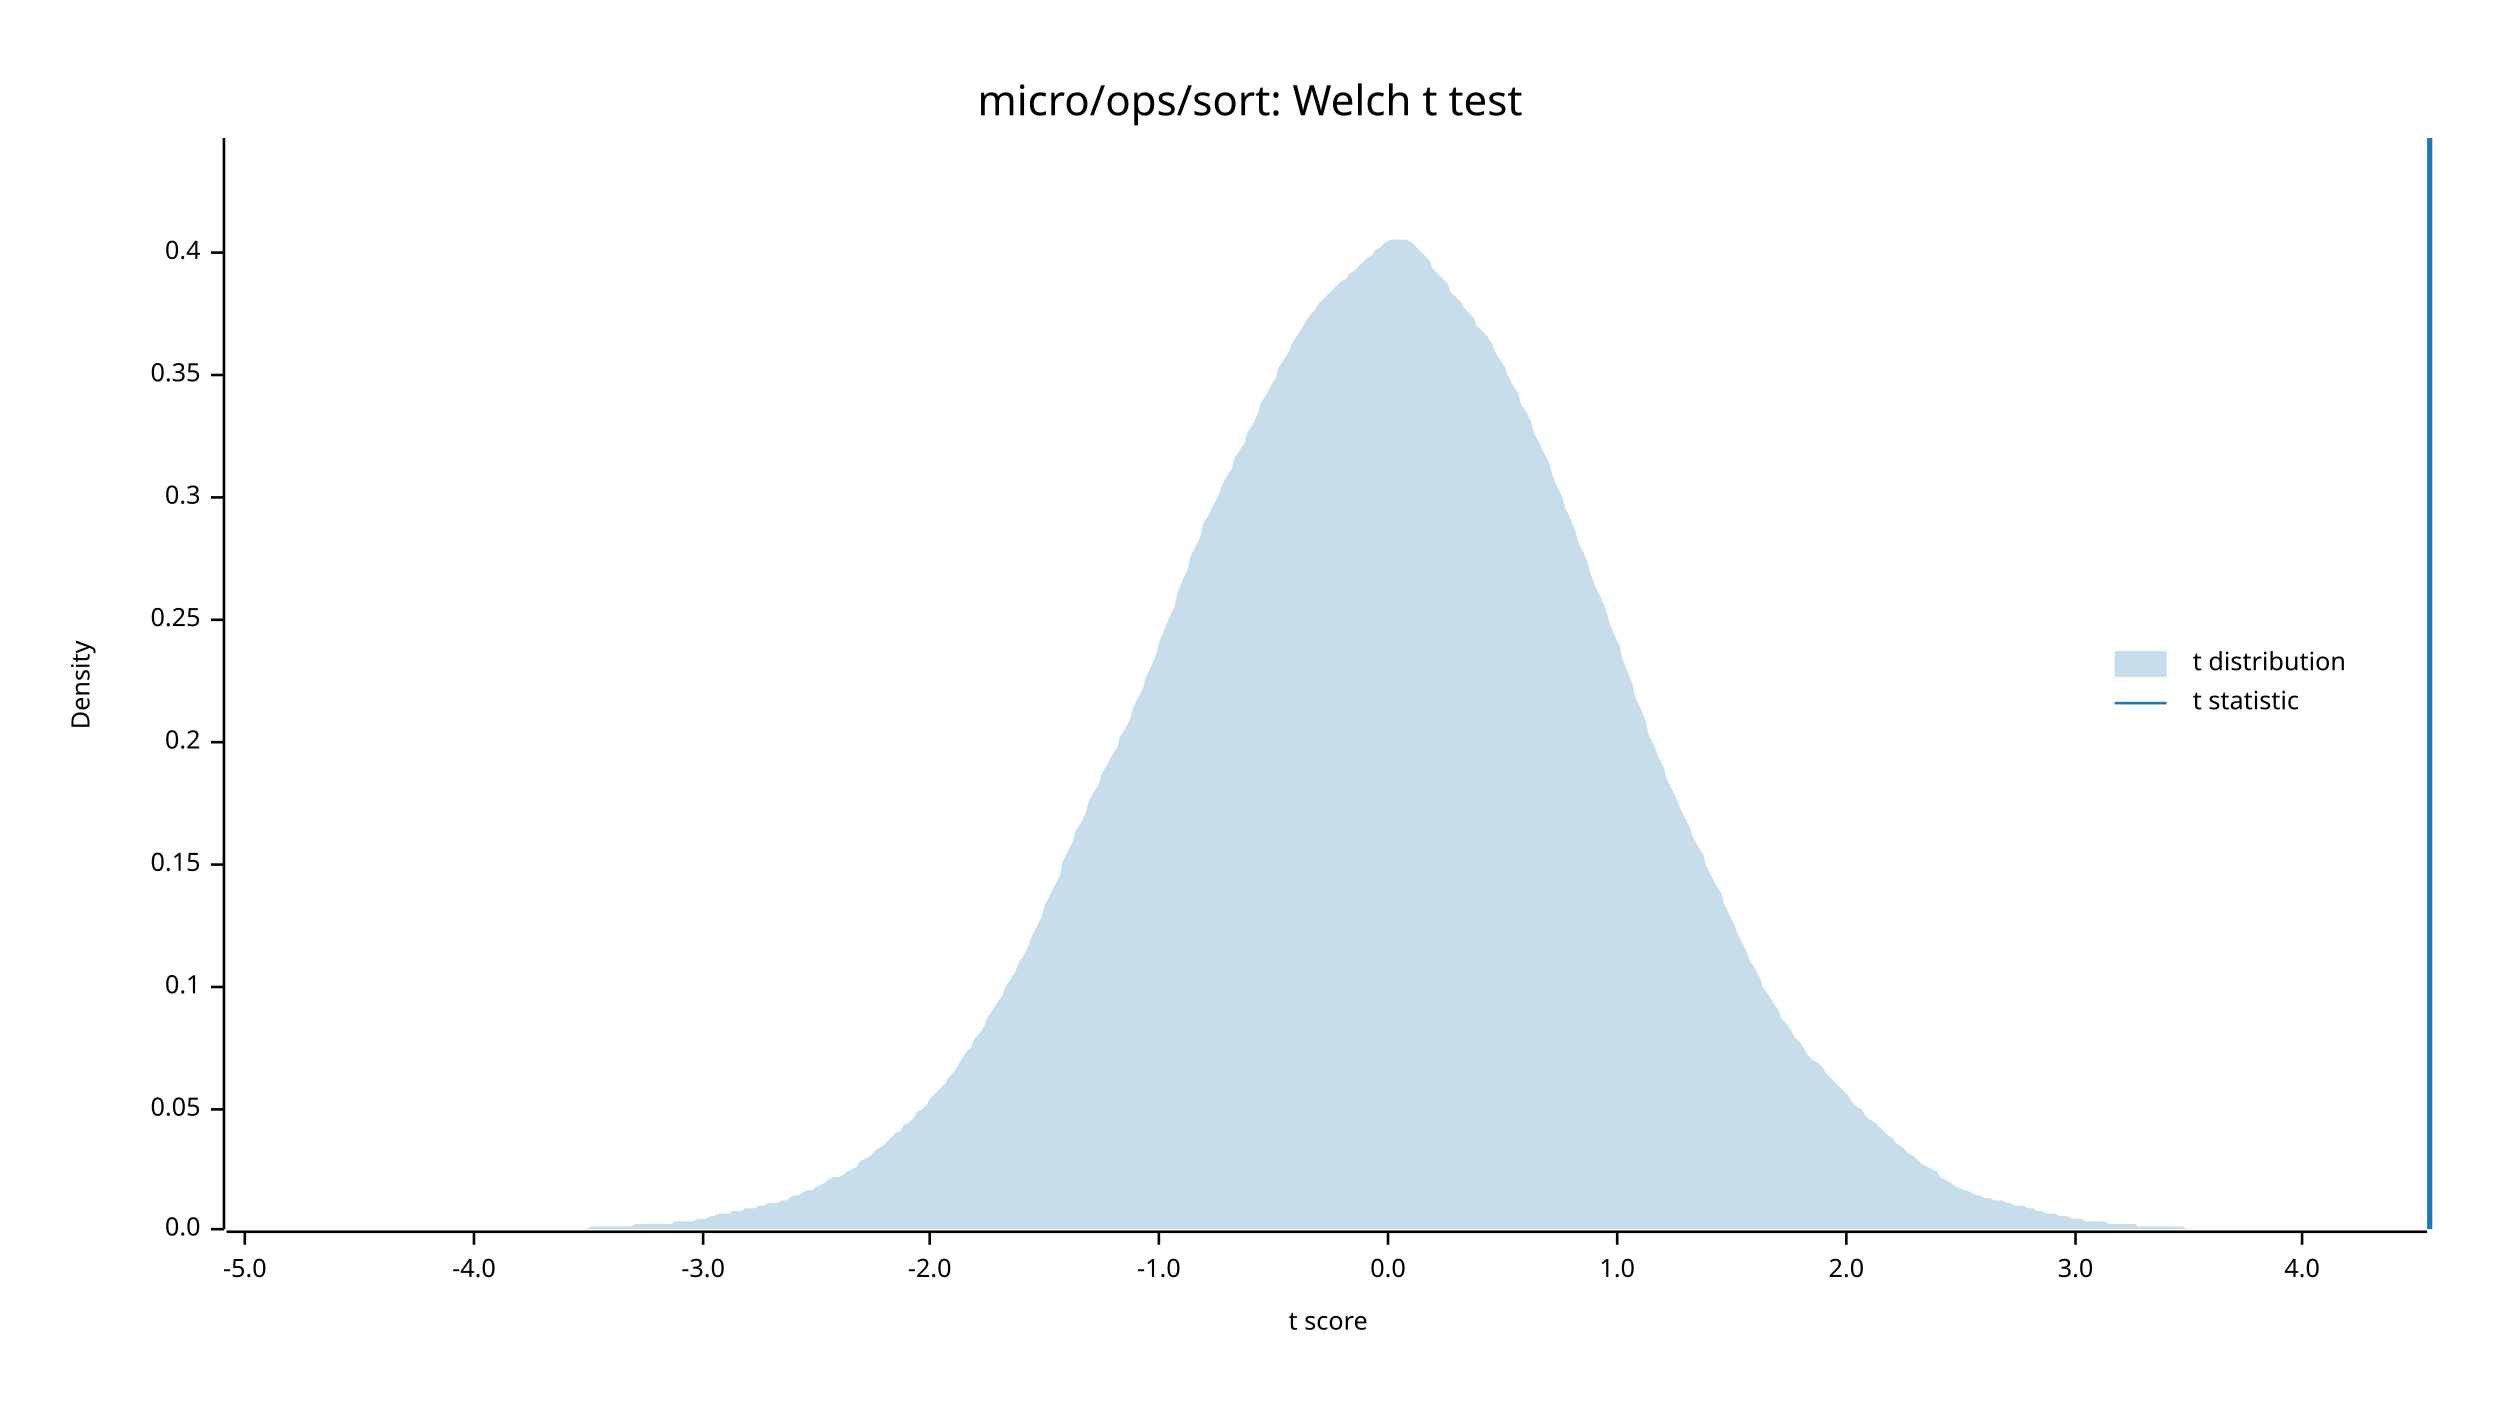
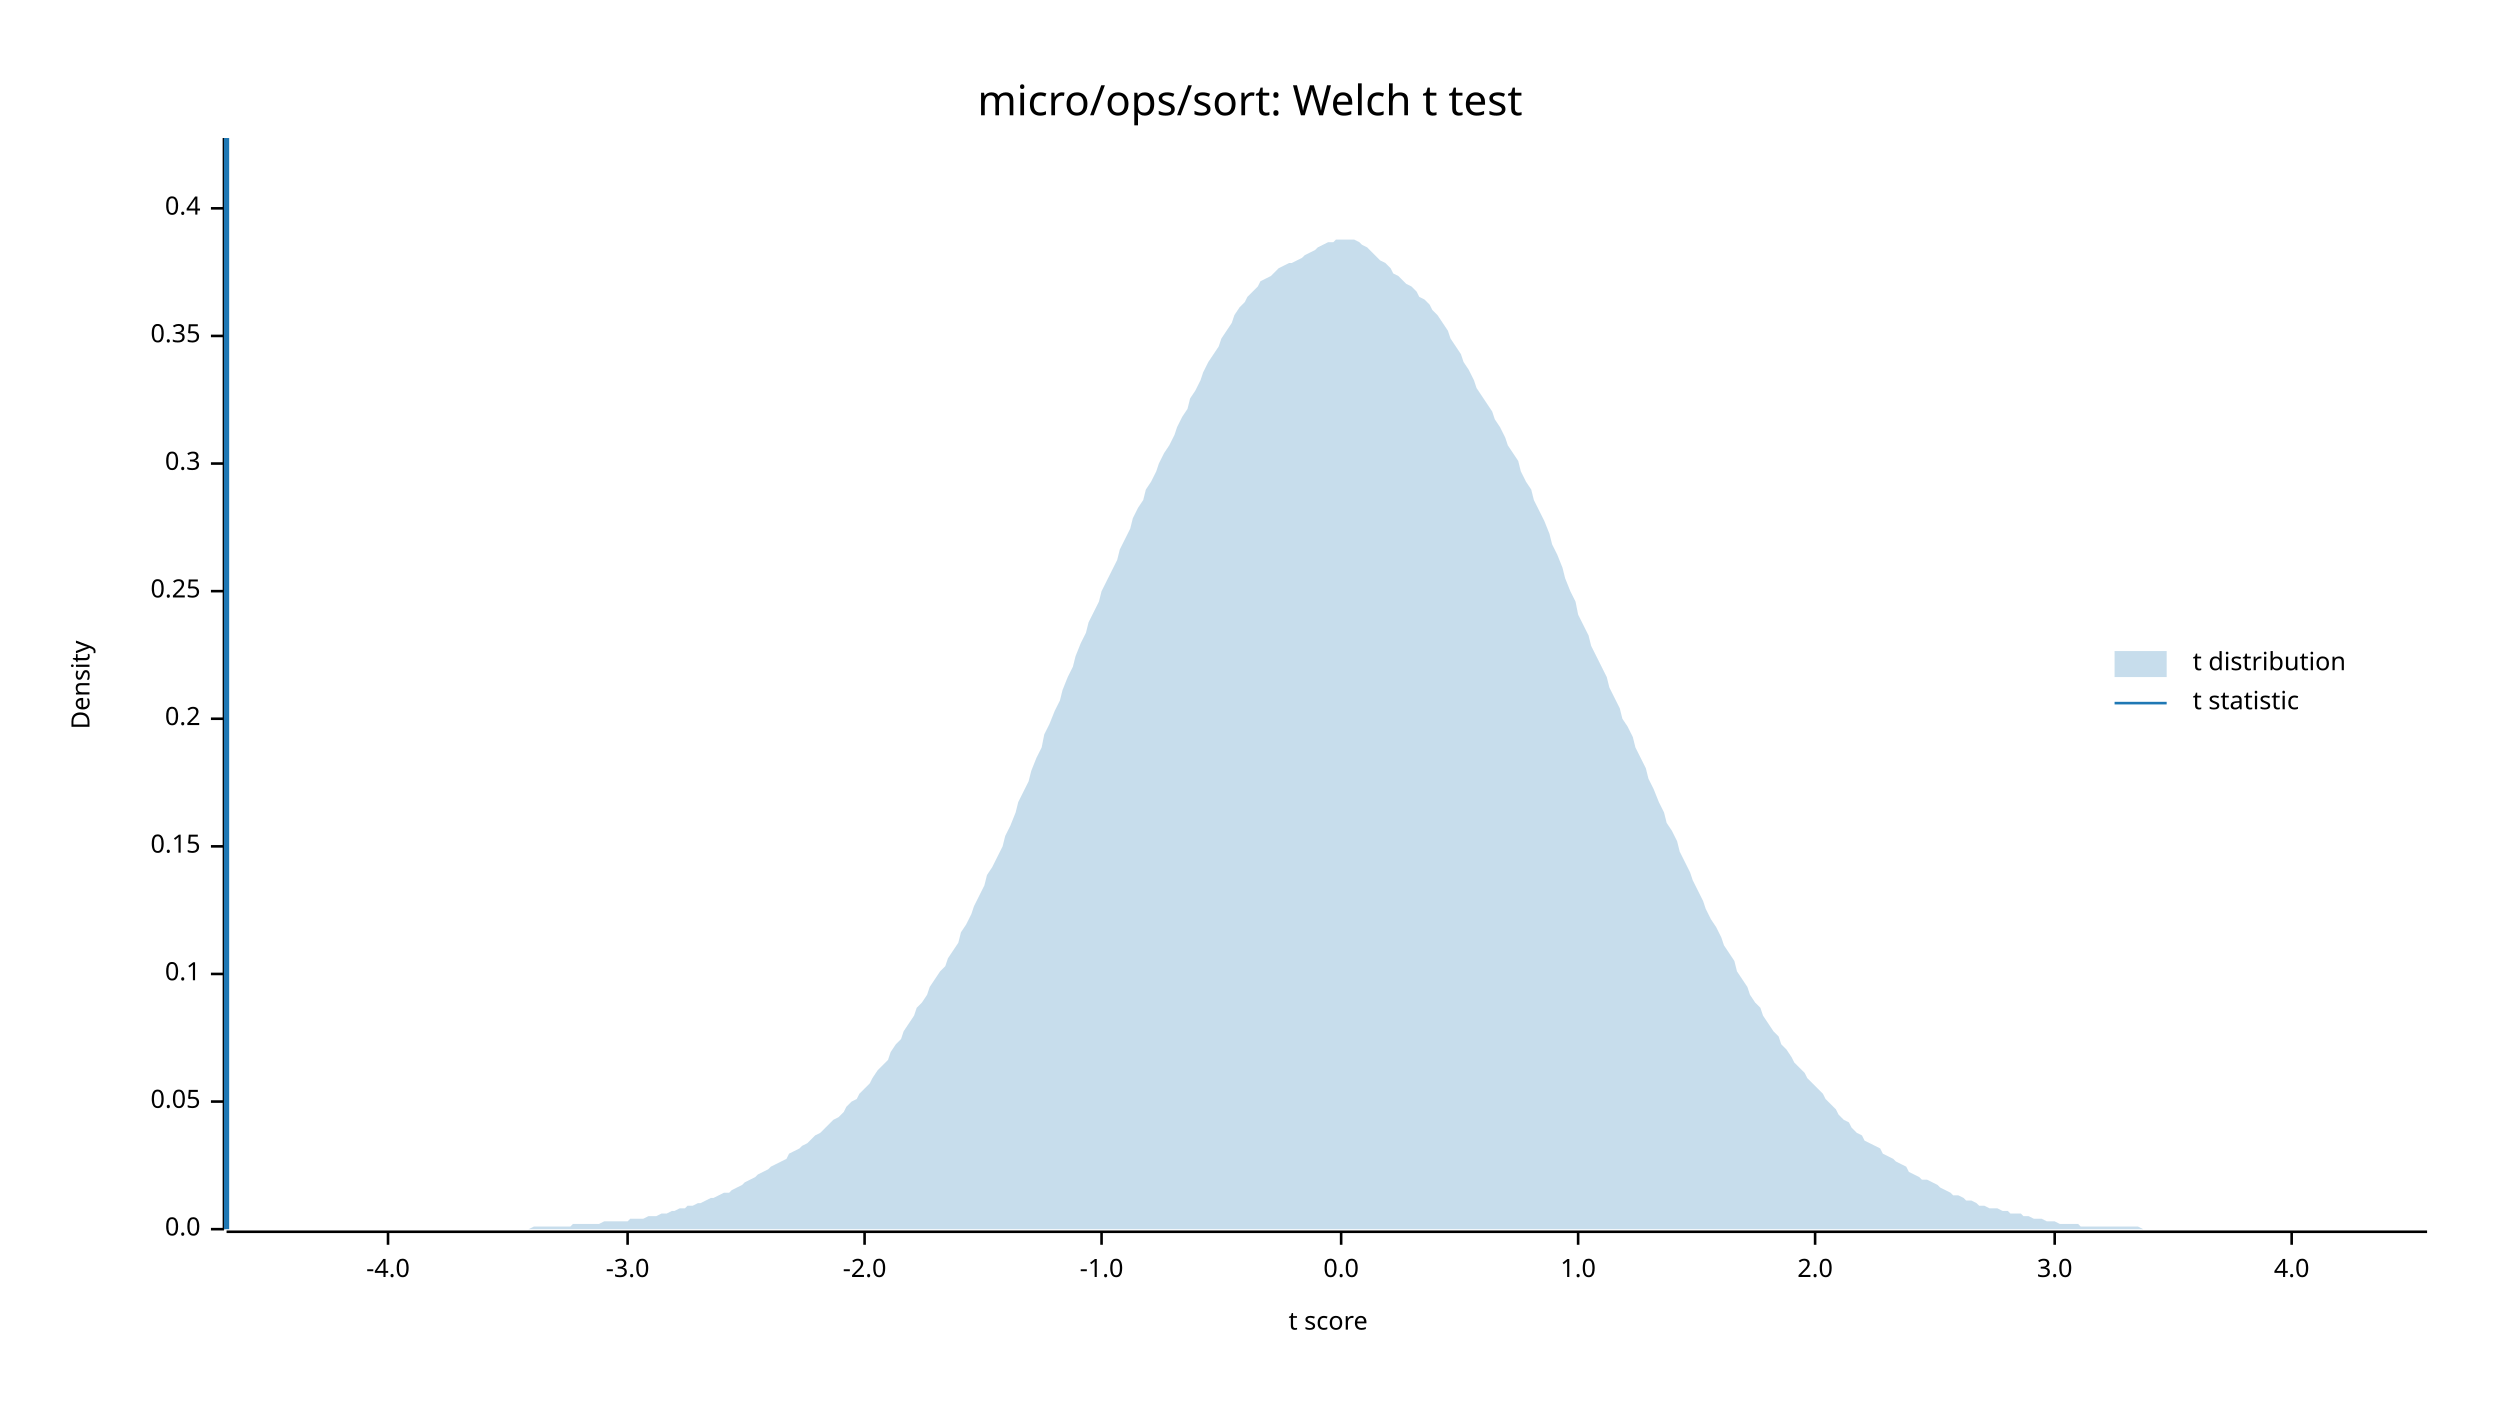
<svg xmlns="http://www.w3.org/2000/svg" width="960" height="540" viewBox="0 0 960 540">
  <text x="480" y="32" dy="0.76em" text-anchor="middle" font-family="sans-serif" font-size="16.129" opacity="1" fill="#000000">
micro/ops/sort: Welch t test
</text>
  <text x="27" y="263" dy="0.76em" text-anchor="middle" font-family="sans-serif" font-size="9.677" opacity="1" fill="#000000" transform="rotate(270, 27, 263)">
Density
</text>
  <text x="510" y="513" dy="-0.5ex" text-anchor="middle" font-family="sans-serif" font-size="9.677" opacity="1" fill="#000000">
t score
</text>
  <polyline fill="none" opacity="1" stroke="#000000" stroke-width="1" points="86,53 86,472 " />
  <text x="77" y="472" dy="0.5ex" text-anchor="end" font-family="sans-serif" font-size="9.677" opacity="1" fill="#000000">
0.0
</text>
  <polyline fill="none" opacity="1" stroke="#000000" stroke-width="1" points="81,472 86,472 " />
-   <text x="77" y="426" dy="0.5ex" text-anchor="end" font-family="sans-serif" font-size="9.677" opacity="1" fill="#000000">
+   <text x="77" y="423" dy="0.5ex" text-anchor="end" font-family="sans-serif" font-size="9.677" opacity="1" fill="#000000">
0.05
</text>
-   <polyline fill="none" opacity="1" stroke="#000000" stroke-width="1" points="81,426 86,426 " />
-   <text x="77" y="379" dy="0.5ex" text-anchor="end" font-family="sans-serif" font-size="9.677" opacity="1" fill="#000000">
+   <polyline fill="none" opacity="1" stroke="#000000" stroke-width="1" points="81,423 86,423 " />
+   <text x="77" y="374" dy="0.5ex" text-anchor="end" font-family="sans-serif" font-size="9.677" opacity="1" fill="#000000">
0.1
</text>
-   <polyline fill="none" opacity="1" stroke="#000000" stroke-width="1" points="81,379 86,379 " />
-   <text x="77" y="332" dy="0.5ex" text-anchor="end" font-family="sans-serif" font-size="9.677" opacity="1" fill="#000000">
+   <polyline fill="none" opacity="1" stroke="#000000" stroke-width="1" points="81,374 86,374 " />
+   <text x="77" y="325" dy="0.5ex" text-anchor="end" font-family="sans-serif" font-size="9.677" opacity="1" fill="#000000">
0.15
</text>
-   <polyline fill="none" opacity="1" stroke="#000000" stroke-width="1" points="81,332 86,332 " />
-   <text x="77" y="285" dy="0.5ex" text-anchor="end" font-family="sans-serif" font-size="9.677" opacity="1" fill="#000000">
+   <polyline fill="none" opacity="1" stroke="#000000" stroke-width="1" points="81,325 86,325 " />
+   <text x="77" y="276" dy="0.5ex" text-anchor="end" font-family="sans-serif" font-size="9.677" opacity="1" fill="#000000">
0.2
</text>
-   <polyline fill="none" opacity="1" stroke="#000000" stroke-width="1" points="81,285 86,285 " />
-   <text x="77" y="238" dy="0.5ex" text-anchor="end" font-family="sans-serif" font-size="9.677" opacity="1" fill="#000000">
+   <polyline fill="none" opacity="1" stroke="#000000" stroke-width="1" points="81,276 86,276 " />
+   <text x="77" y="227" dy="0.5ex" text-anchor="end" font-family="sans-serif" font-size="9.677" opacity="1" fill="#000000">
0.25
</text>
-   <polyline fill="none" opacity="1" stroke="#000000" stroke-width="1" points="81,238 86,238 " />
-   <text x="77" y="191" dy="0.5ex" text-anchor="end" font-family="sans-serif" font-size="9.677" opacity="1" fill="#000000">
+   <polyline fill="none" opacity="1" stroke="#000000" stroke-width="1" points="81,227 86,227 " />
+   <text x="77" y="178" dy="0.5ex" text-anchor="end" font-family="sans-serif" font-size="9.677" opacity="1" fill="#000000">
0.3
</text>
-   <polyline fill="none" opacity="1" stroke="#000000" stroke-width="1" points="81,191 86,191 " />
-   <text x="77" y="144" dy="0.5ex" text-anchor="end" font-family="sans-serif" font-size="9.677" opacity="1" fill="#000000">
+   <polyline fill="none" opacity="1" stroke="#000000" stroke-width="1" points="81,178 86,178 " />
+   <text x="77" y="129" dy="0.5ex" text-anchor="end" font-family="sans-serif" font-size="9.677" opacity="1" fill="#000000">
0.35
</text>
-   <polyline fill="none" opacity="1" stroke="#000000" stroke-width="1" points="81,144 86,144 " />
-   <text x="77" y="97" dy="0.5ex" text-anchor="end" font-family="sans-serif" font-size="9.677" opacity="1" fill="#000000">
+   <polyline fill="none" opacity="1" stroke="#000000" stroke-width="1" points="81,129 86,129 " />
+   <text x="77" y="80" dy="0.5ex" text-anchor="end" font-family="sans-serif" font-size="9.677" opacity="1" fill="#000000">
0.4
</text>
-   <polyline fill="none" opacity="1" stroke="#000000" stroke-width="1" points="81,97 86,97 " />
+   <polyline fill="none" opacity="1" stroke="#000000" stroke-width="1" points="81,80 86,80 " />
  <polyline fill="none" opacity="1" stroke="#000000" stroke-width="1" points="87,473 932,473 " />
-   <text x="94" y="483" dy="0.76em" text-anchor="middle" font-family="sans-serif" font-size="9.677" opacity="1" fill="#000000">
- -5.0
- </text>
-   <polyline fill="none" opacity="1" stroke="#000000" stroke-width="1" points="94,473 94,478 " />
-   <text x="182" y="483" dy="0.76em" text-anchor="middle" font-family="sans-serif" font-size="9.677" opacity="1" fill="#000000">
+   <text x="149" y="483" dy="0.76em" text-anchor="middle" font-family="sans-serif" font-size="9.677" opacity="1" fill="#000000">
-4.0
</text>
-   <polyline fill="none" opacity="1" stroke="#000000" stroke-width="1" points="182,473 182,478 " />
-   <text x="270" y="483" dy="0.76em" text-anchor="middle" font-family="sans-serif" font-size="9.677" opacity="1" fill="#000000">
+   <polyline fill="none" opacity="1" stroke="#000000" stroke-width="1" points="149,473 149,478 " />
+   <text x="241" y="483" dy="0.76em" text-anchor="middle" font-family="sans-serif" font-size="9.677" opacity="1" fill="#000000">
-3.0
</text>
-   <polyline fill="none" opacity="1" stroke="#000000" stroke-width="1" points="270,473 270,478 " />
-   <text x="357" y="483" dy="0.76em" text-anchor="middle" font-family="sans-serif" font-size="9.677" opacity="1" fill="#000000">
+   <polyline fill="none" opacity="1" stroke="#000000" stroke-width="1" points="241,473 241,478 " />
+   <text x="332" y="483" dy="0.76em" text-anchor="middle" font-family="sans-serif" font-size="9.677" opacity="1" fill="#000000">
-2.0
</text>
-   <polyline fill="none" opacity="1" stroke="#000000" stroke-width="1" points="357,473 357,478 " />
-   <text x="445" y="483" dy="0.76em" text-anchor="middle" font-family="sans-serif" font-size="9.677" opacity="1" fill="#000000">
+   <polyline fill="none" opacity="1" stroke="#000000" stroke-width="1" points="332,473 332,478 " />
+   <text x="423" y="483" dy="0.76em" text-anchor="middle" font-family="sans-serif" font-size="9.677" opacity="1" fill="#000000">
-1.0
</text>
-   <polyline fill="none" opacity="1" stroke="#000000" stroke-width="1" points="445,473 445,478 " />
-   <text x="533" y="483" dy="0.76em" text-anchor="middle" font-family="sans-serif" font-size="9.677" opacity="1" fill="#000000">
+   <polyline fill="none" opacity="1" stroke="#000000" stroke-width="1" points="423,473 423,478 " />
+   <text x="515" y="483" dy="0.76em" text-anchor="middle" font-family="sans-serif" font-size="9.677" opacity="1" fill="#000000">
0.0
</text>
-   <polyline fill="none" opacity="1" stroke="#000000" stroke-width="1" points="533,473 533,478 " />
-   <text x="621" y="483" dy="0.76em" text-anchor="middle" font-family="sans-serif" font-size="9.677" opacity="1" fill="#000000">
+   <polyline fill="none" opacity="1" stroke="#000000" stroke-width="1" points="515,473 515,478 " />
+   <text x="606" y="483" dy="0.76em" text-anchor="middle" font-family="sans-serif" font-size="9.677" opacity="1" fill="#000000">
1.0
</text>
-   <polyline fill="none" opacity="1" stroke="#000000" stroke-width="1" points="621,473 621,478 " />
-   <text x="709" y="483" dy="0.76em" text-anchor="middle" font-family="sans-serif" font-size="9.677" opacity="1" fill="#000000">
+   <polyline fill="none" opacity="1" stroke="#000000" stroke-width="1" points="606,473 606,478 " />
+   <text x="697" y="483" dy="0.76em" text-anchor="middle" font-family="sans-serif" font-size="9.677" opacity="1" fill="#000000">
2.0
</text>
-   <polyline fill="none" opacity="1" stroke="#000000" stroke-width="1" points="709,473 709,478 " />
-   <text x="797" y="483" dy="0.76em" text-anchor="middle" font-family="sans-serif" font-size="9.677" opacity="1" fill="#000000">
+   <polyline fill="none" opacity="1" stroke="#000000" stroke-width="1" points="697,473 697,478 " />
+   <text x="789" y="483" dy="0.76em" text-anchor="middle" font-family="sans-serif" font-size="9.677" opacity="1" fill="#000000">
3.0
</text>
-   <polyline fill="none" opacity="1" stroke="#000000" stroke-width="1" points="797,473 797,478 " />
-   <text x="884" y="483" dy="0.76em" text-anchor="middle" font-family="sans-serif" font-size="9.677" opacity="1" fill="#000000">
+   <polyline fill="none" opacity="1" stroke="#000000" stroke-width="1" points="789,473 789,478 " />
+   <text x="880" y="483" dy="0.76em" text-anchor="middle" font-family="sans-serif" font-size="9.677" opacity="1" fill="#000000">
4.0
</text>
-   <polyline fill="none" opacity="1" stroke="#000000" stroke-width="1" points="884,473 884,478 " />
-   <polygon opacity="0.25" fill="#1F78B4" points="87,472 88,472 90,472 92,472 93,472 95,472 97,472 98,472 100,472 102,472 103,472 105,472 107,472 109,472 110,472 112,472 114,472 115,472 117,472 119,472 120,472 122,472 124,472 125,472 127,472 129,472 131,472 132,472 134,472 136,472 137,472 139,472 141,472 142,472 144,472 146,472 147,472 149,472 151,472 153,472 154,472 156,472 158,472 159,472 161,472 163,472 164,472 166,472 168,472 169,472 171,472 173,472 175,472 176,472 178,472 180,472 181,472 183,472 185,472 186,472 188,472 190,472 191,472 193,472 195,472 197,472 198,472 200,472 202,472 203,472 205,472 207,472 208,472 210,472 212,472 214,472 215,472 217,472 219,472 220,472 222,472 224,472 225,472 227,471 229,471 230,471 232,471 234,471 236,471 237,471 239,471 241,471 242,471 244,470 246,470 247,470 249,470 251,470 252,470 254,470 256,470 258,470 259,469 261,469 263,469 264,469 266,469 268,468 269,468 271,468 273,467 274,467 276,466 278,466 280,466 281,465 283,465 285,465 286,464 288,464 290,464 291,463 293,463 295,462 296,462 298,462 300,461 302,461 303,460 305,459 307,459 308,458 310,457 312,457 313,456 315,455 317,454 318,453 320,452 322,452 324,451 325,450 327,449 329,448 330,446 332,445 334,444 335,443 337,441 339,440 341,438 342,437 344,435 346,434 347,432 349,431 351,429 352,427 354,426 356,424 357,422 359,420 361,418 363,416 364,414 366,412 368,409 369,407 371,404 373,402 374,399 376,397 378,394 379,391 381,388 383,385 385,382 386,379 388,376 390,373 391,370 393,367 395,363 396,360 398,356 400,352 401,348 403,344 405,340 407,336 408,331 410,327 412,323 413,319 415,316 417,312 418,308 420,304 422,301 423,297 425,294 427,290 429,287 430,283 432,280 434,276 435,272 437,268 439,264 440,260 442,256 444,251 445,247 447,242 449,237 451,233 452,228 454,223 456,219 457,214 459,210 461,206 462,201 464,198 466,194 468,190 469,187 471,183 473,180 474,176 476,173 478,170 479,166 481,163 483,159 484,155 486,152 488,148 490,145 491,141 493,138 495,135 496,132 498,129 500,126 501,124 503,121 505,119 506,117 508,115 510,113 512,111 513,110 515,108 517,107 518,105 520,104 522,102 523,101 525,99 527,98 528,96 530,95 532,93 534,92 535,92 537,92 539,92 540,92 542,93 544,95 545,96 547,98 549,100 550,103 552,105 554,107 556,109 557,112 559,114 561,116 562,118 564,120 566,122 567,125 569,127 571,129 573,132 574,135 576,138 578,141 579,144 581,148 583,151 584,155 586,158 588,162 589,166 591,170 593,174 595,178 596,182 598,187 600,191 601,195 603,199 605,204 606,208 608,212 610,217 611,221 613,226 615,230 617,235 618,239 620,244 622,248 623,253 625,258 627,263 628,268 630,272 632,277 633,282 635,286 637,291 639,295 640,299 642,303 644,307 645,310 647,314 649,318 650,321 652,325 654,328 655,332 657,336 659,340 661,343 662,347 664,351 666,355 667,358 669,362 671,366 672,369 674,372 676,376 677,379 679,382 681,385 683,388 684,391 686,393 688,396 689,398 691,400 693,403 694,405 696,407 698,408 700,410 701,412 703,414 705,416 706,417 708,419 710,421 711,423 713,425 715,426 716,428 718,430 720,431 722,433 723,434 725,436 727,437 728,439 730,440 732,442 733,443 735,444 737,446 738,447 740,448 742,449 744,450 745,452 747,453 749,454 750,455 752,456 754,457 755,457 757,458 759,459 760,459 762,460 764,460 766,461 767,461 769,461 771,462 772,462 774,463 776,463 777,463 779,464 781,464 782,465 784,465 786,466 788,466 789,466 791,467 793,467 794,467 796,468 798,468 799,468 801,469 803,469 804,469 806,469 808,469 810,470 811,470 813,470 815,470 816,470 818,470 820,470 821,471 823,471 825,471 827,471 828,471 830,471 832,471 833,471 835,471 837,471 838,471 840,472 842,472 843,472 845,472 847,472 849,472 850,472 852,472 854,472 855,472 857,472 859,472 860,472 862,472 864,472 865,472 867,472 869,472 871,472 872,472 874,472 876,472 877,472 879,472 881,472 882,472 884,472 886,472 887,472 889,472 891,472 893,472 894,472 896,472 898,472 899,472 901,472 903,472 904,472 906,472 908,472 909,472 911,472 913,472 915,472 916,472 918,472 920,472 921,472 923,472 925,472 926,472 928,472 930,472 932,472 932,472 87,472 " />
-   <polyline fill="none" opacity="1" stroke="#1F78B4" stroke-width="2" points="933,472 933,53 " />
+   <polyline fill="none" opacity="1" stroke="#000000" stroke-width="1" points="880,473 880,478 " />
+   <polygon opacity="0.25" fill="#1F78B4" points="87,472 88,472 90,472 92,472 93,472 95,472 97,472 98,472 100,472 102,472 103,472 105,472 107,472 109,472 110,472 112,472 114,472 115,472 117,472 119,472 120,472 122,472 124,472 125,472 127,472 129,472 131,472 132,472 134,472 136,472 137,472 139,472 141,472 142,472 144,472 146,472 147,472 149,472 151,472 153,472 154,472 156,472 158,472 159,472 161,472 163,472 164,472 166,472 168,472 169,472 171,472 173,472 175,472 176,472 178,472 180,472 181,472 183,472 185,472 186,472 188,472 190,472 191,472 193,472 195,472 197,472 198,472 200,472 202,472 203,472 205,471 207,471 208,471 210,471 212,471 214,471 215,471 217,471 219,471 220,470 222,470 224,470 225,470 227,470 229,470 230,470 232,469 234,469 236,469 237,469 239,469 241,469 242,468 244,468 246,468 247,468 249,467 251,467 252,467 254,466 256,466 258,465 259,465 261,464 263,464 264,463 266,463 268,462 269,462 271,461 273,460 274,460 276,459 278,458 280,458 281,457 283,456 285,455 286,454 288,453 290,452 291,451 293,450 295,449 296,448 298,447 300,446 302,445 303,443 305,442 307,441 308,440 310,439 312,437 313,436 315,435 317,433 318,432 320,430 322,429 324,427 325,425 327,423 329,422 330,420 332,418 334,416 335,414 337,411 339,409 341,407 342,404 344,401 346,399 347,396 349,393 351,390 352,387 354,385 356,382 357,379 359,376 361,373 363,371 364,368 366,365 368,362 369,358 371,355 373,351 374,348 376,344 378,340 379,336 381,333 383,329 385,325 386,321 388,317 390,312 391,308 393,304 395,300 396,296 398,291 400,287 401,282 403,278 405,273 407,269 408,265 410,260 412,256 413,252 415,247 417,243 418,239 420,235 422,231 423,227 425,223 427,219 429,215 430,211 432,207 434,203 435,199 437,195 439,192 440,188 442,185 444,181 445,178 447,174 449,171 451,167 452,164 454,160 456,157 457,153 459,150 461,146 462,143 464,139 466,136 468,133 469,130 471,127 473,124 474,121 476,118 478,116 479,114 481,112 483,110 484,108 486,107 488,106 490,104 491,103 493,102 495,101 496,101 498,100 500,99 501,98 503,97 505,96 506,95 508,94 510,93 512,93 513,92 515,92 517,92 518,92 520,92 522,93 523,94 525,95 527,97 528,98 530,100 532,101 534,103 535,105 537,106 539,108 540,109 542,110 544,112 545,114 547,115 549,117 550,119 552,121 554,124 556,127 557,130 559,133 561,136 562,139 564,142 566,146 567,149 569,152 571,155 573,158 574,161 576,164 578,168 579,171 581,174 583,177 584,181 586,185 588,188 589,192 591,196 593,200 595,205 596,209 598,213 600,218 601,222 603,227 605,231 606,236 608,240 610,244 611,248 613,252 615,256 617,260 618,264 620,268 622,272 623,276 625,279 627,283 628,287 630,291 632,295 633,299 635,303 637,308 639,312 640,316 642,319 644,323 645,327 647,331 649,335 650,338 652,342 654,346 655,349 657,353 659,356 661,360 662,363 664,366 666,369 667,373 669,376 671,379 672,382 674,385 676,387 677,390 679,393 681,396 683,398 684,401 686,403 688,406 689,408 691,410 693,412 694,414 696,416 698,418 700,420 701,422 703,424 705,426 706,428 708,430 710,431 711,433 713,435 715,436 716,438 718,439 720,440 722,441 723,443 725,444 727,445 728,446 730,447 732,448 733,450 735,451 737,452 738,453 740,453 742,454 744,455 745,456 747,457 749,458 750,459 752,459 754,460 755,461 757,461 759,462 760,463 762,463 764,464 766,464 767,464 769,465 771,465 772,466 774,466 776,466 777,467 779,467 781,468 782,468 784,468 786,469 788,469 789,469 791,470 793,470 794,470 796,470 798,470 799,471 801,471 803,471 804,471 806,471 808,471 810,471 811,471 813,471 815,471 816,471 818,471 820,471 821,471 823,472 825,472 827,472 828,472 830,472 832,472 833,472 835,472 837,472 838,472 840,472 842,472 843,472 845,472 847,472 849,472 850,472 852,472 854,472 855,472 857,472 859,472 860,472 862,472 864,472 865,472 867,472 869,472 871,472 872,472 874,472 876,472 877,472 879,472 881,472 882,472 884,472 886,472 887,472 889,472 891,472 893,472 894,472 896,472 898,472 899,472 901,472 903,472 904,472 906,472 908,472 909,472 911,472 913,472 915,472 916,472 918,472 920,472 921,472 923,472 925,472 926,472 928,472 930,472 932,472 932,472 87,472 " />
+   <polyline fill="none" opacity="1" stroke="#1F78B4" stroke-width="2" points="87,472 87,53 " />
  <text x="842" y="250" dy="0.76em" text-anchor="start" font-family="sans-serif" font-size="9.677" opacity="1" fill="#000000">
t distribution
</text>
  <text x="842" y="265" dy="0.76em" text-anchor="start" font-family="sans-serif" font-size="9.677" opacity="1" fill="#000000">
t statistic
</text>
  <rect x="812" y="250" width="20" height="10" opacity="0.25" fill="#1F78B4" stroke="none" />
  <polyline fill="none" opacity="1" stroke="#1F78B4" stroke-width="1" points="812,270 832,270 " />
</svg>
